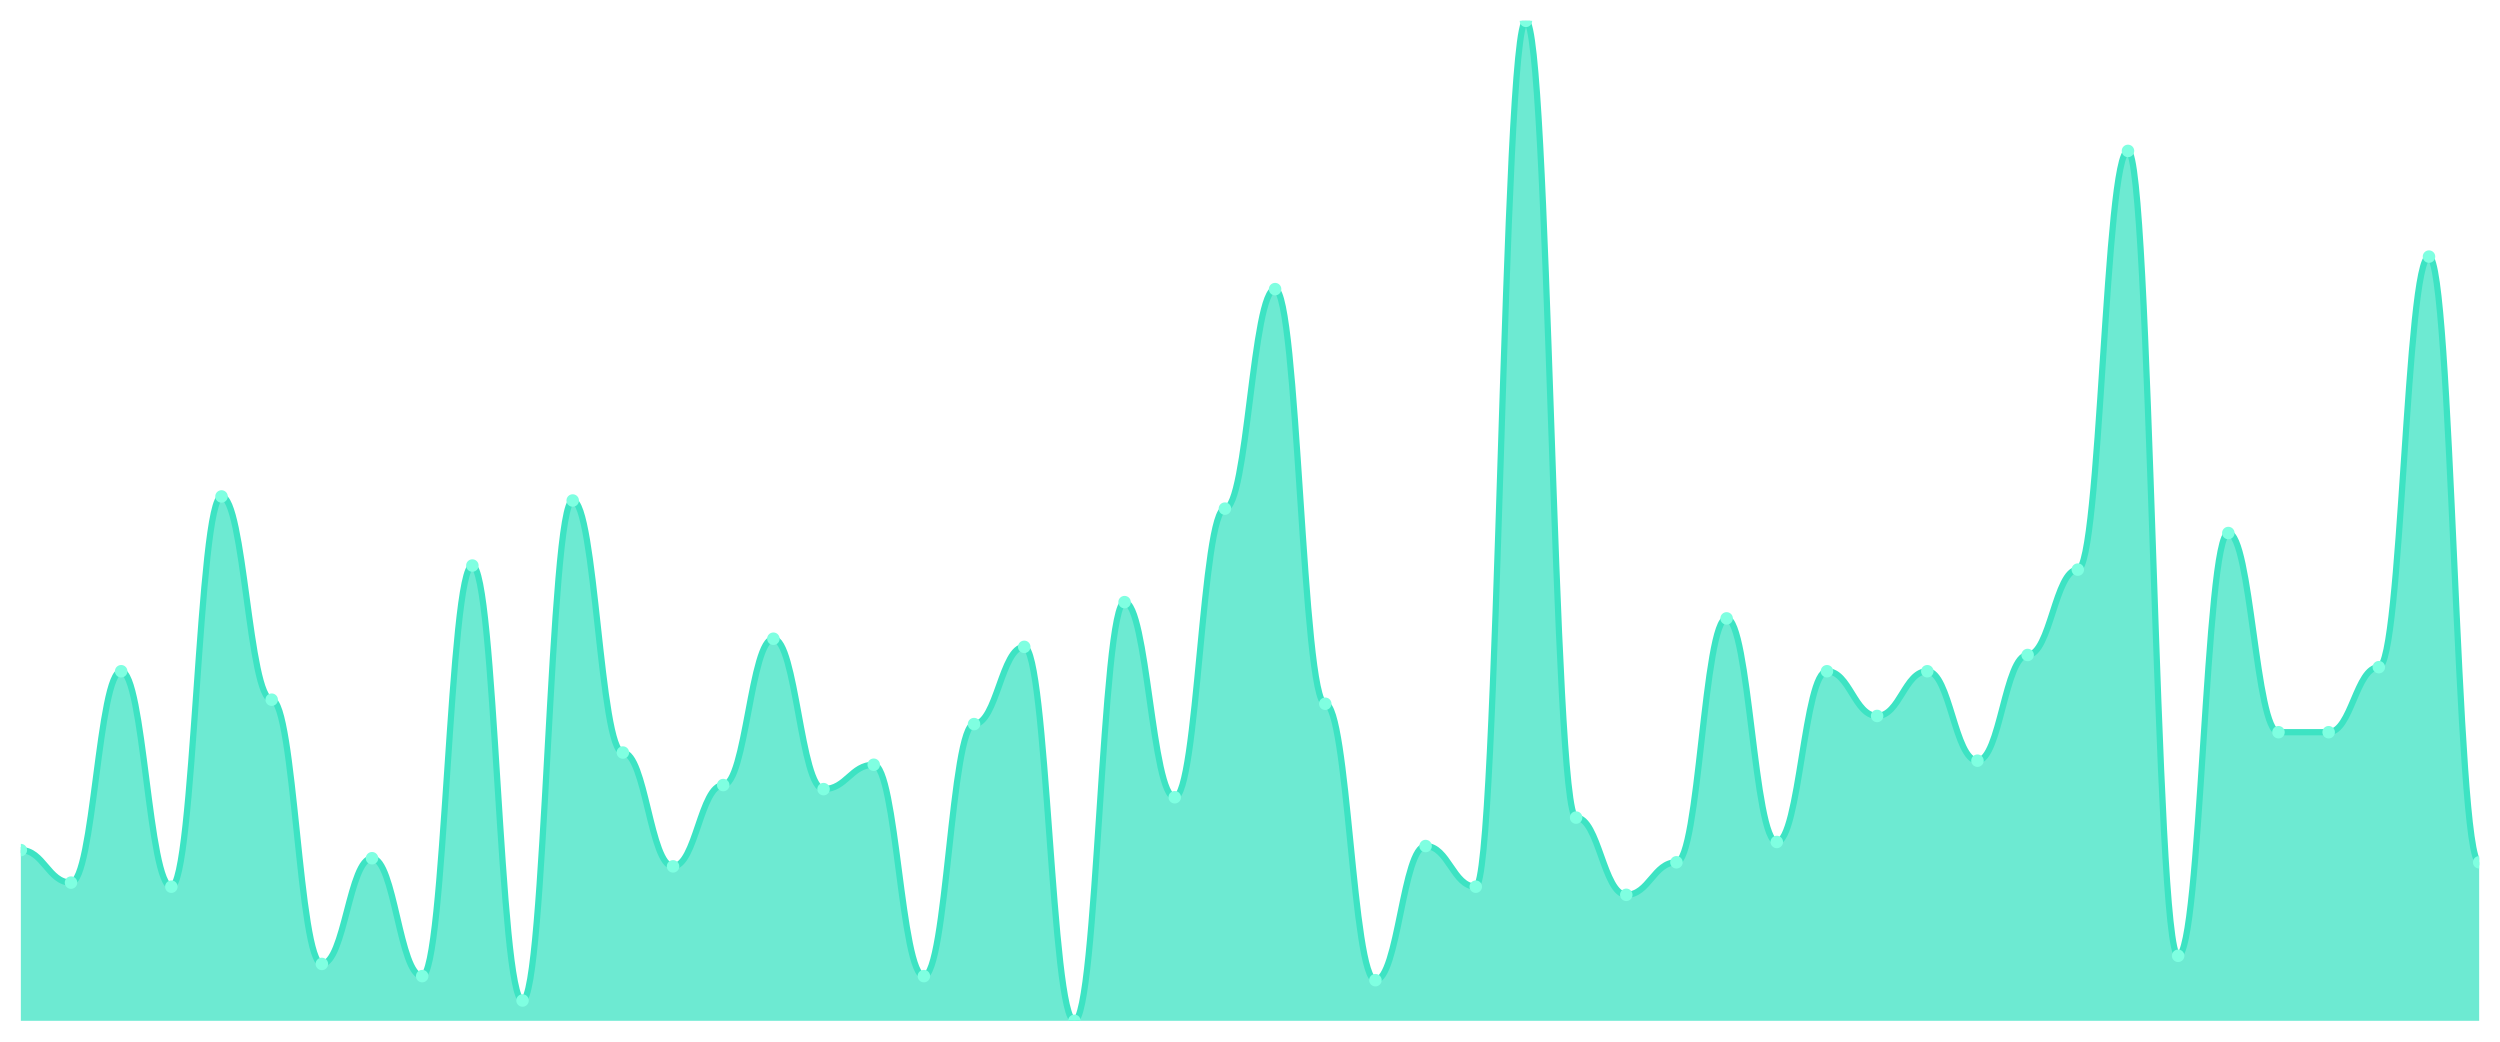
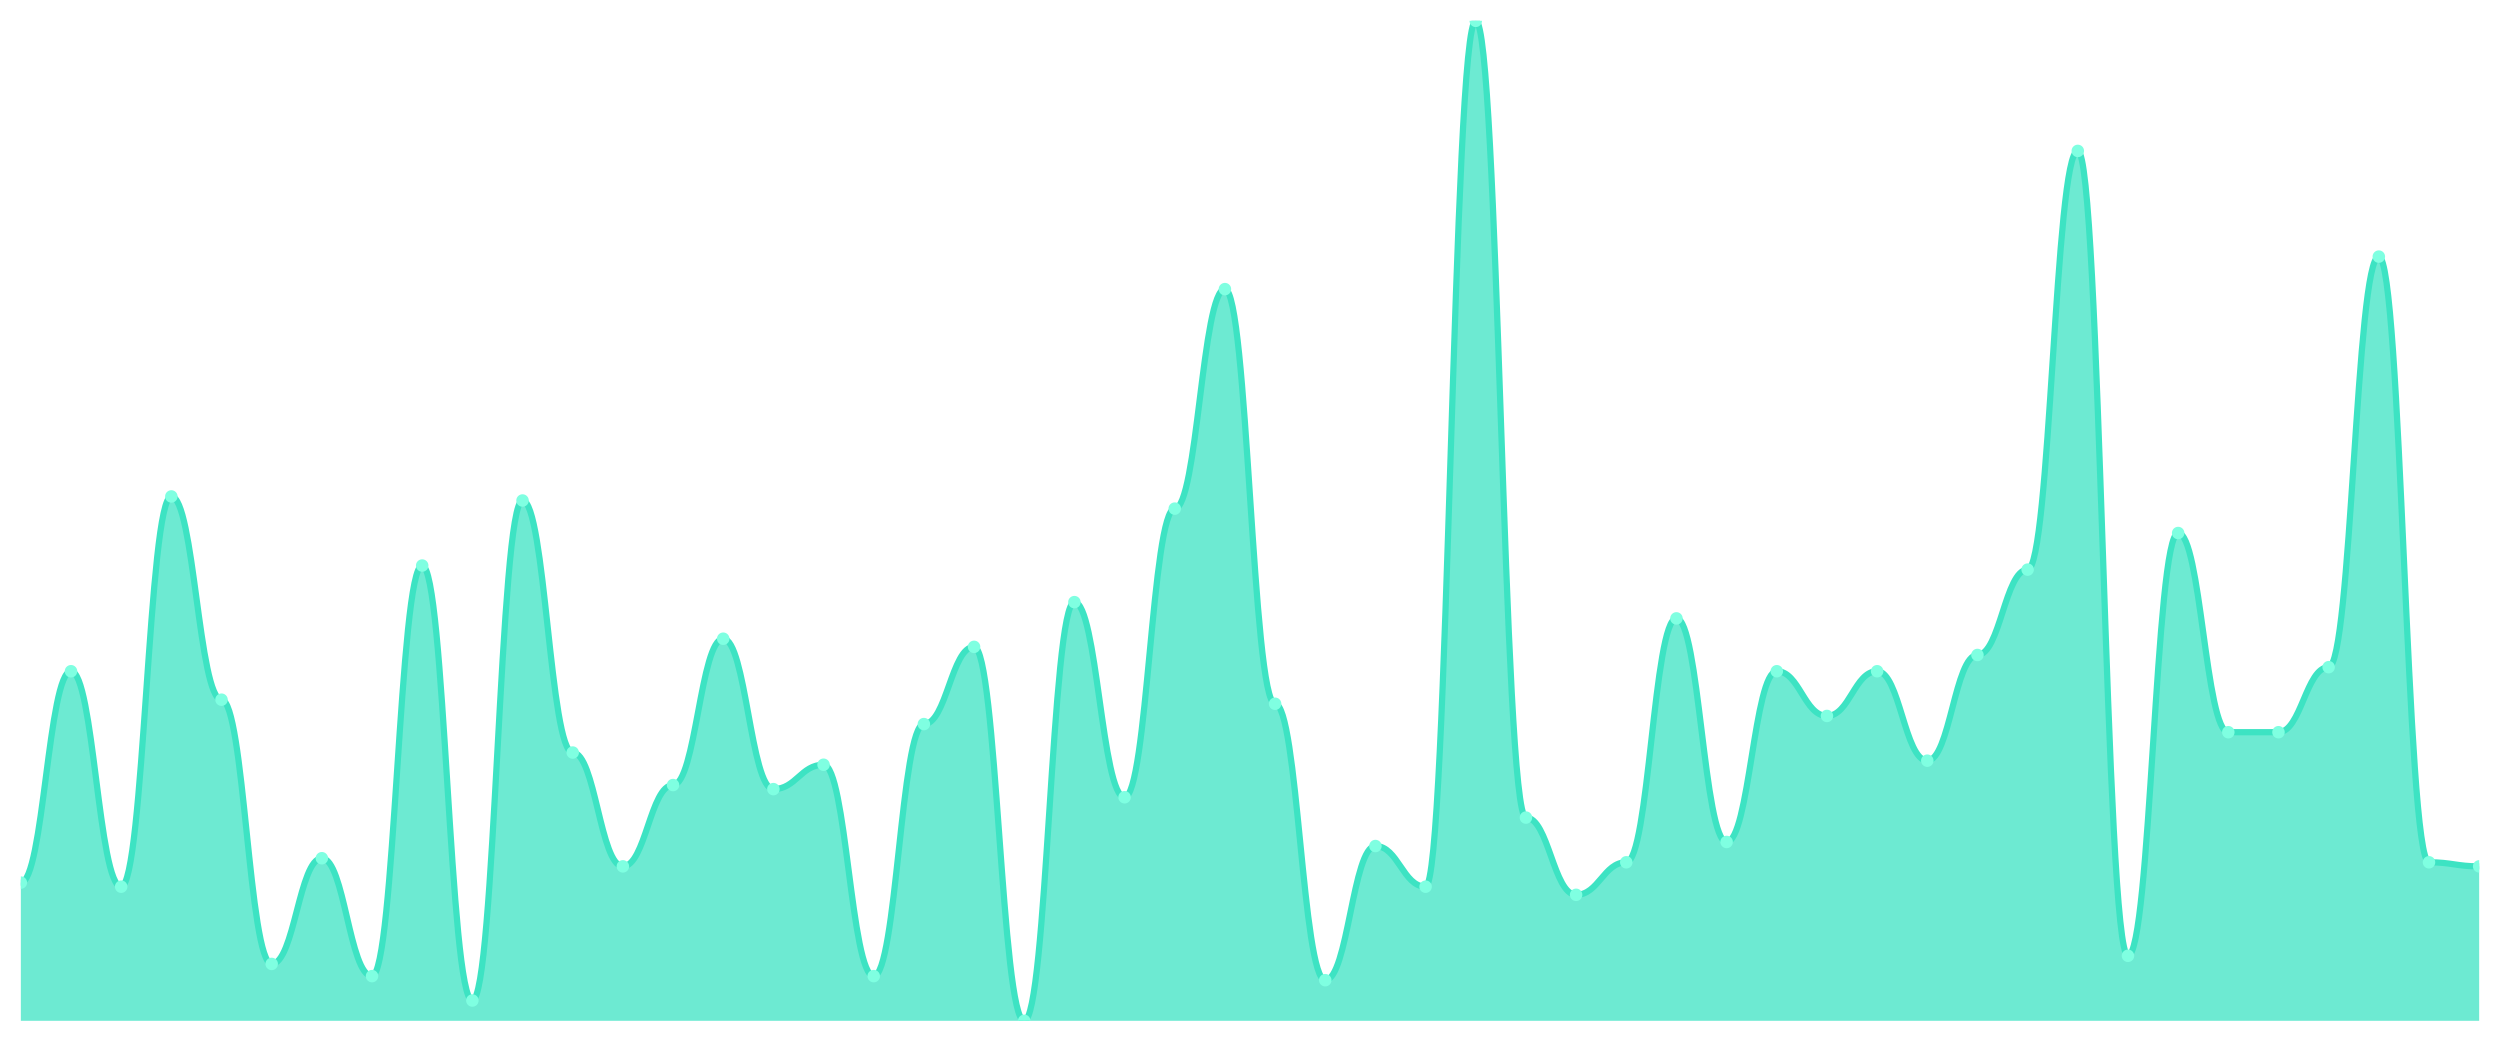
<svg xmlns="http://www.w3.org/2000/svg" viewBox="0 0 1200 500" width="1200" height="500">
  <defs>
    <clipPath id="c">
      <rect x="10" y="10" width="1180" height="480" />
    </clipPath>
  </defs>
  <rect width="1200" height="500" fill="none" />
  <g clip-path="url(#c)">
-     <path d="M 10,490 L 10,408.049 C 20.837,408.049 23.245,423.659 34.082,423.659 C 44.918,423.659 47.327,322.195 58.163,322.195 C 69,322.195 71.408,425.61 82.245,425.61 C 93.082,425.61 95.49,238.293 106.327,238.293 C 117.163,238.293 119.571,335.854 130.408,335.854 C 141.245,335.854 143.653,462.683 154.49,462.683 C 165.327,462.683 167.735,411.951 178.571,411.951 C 189.408,411.951 191.816,468.537 202.653,468.537 C 213.49,468.537 215.898,271.463 226.735,271.463 C 237.571,271.463 239.98,480.244 250.816,480.244 C 261.653,480.244 264.061,240.244 274.898,240.244 C 285.735,240.244 288.143,361.22 298.98,361.22 C 309.816,361.22 312.224,415.854 323.061,415.854 C 333.898,415.854 336.306,376.829 347.143,376.829 C 357.98,376.829 360.388,306.585 371.224,306.585 C 382.061,306.585 384.469,378.78 395.306,378.78 C 406.143,378.78 408.551,367.073 419.388,367.073 C 430.224,367.073 432.633,468.537 443.469,468.537 C 454.306,468.537 456.714,347.561 467.551,347.561 C 478.388,347.561 480.796,310.488 491.633,310.488 C 502.469,310.488 504.878,490 515.714,490 C 526.551,490 528.959,289.024 539.796,289.024 C 550.633,289.024 553.041,382.683 563.878,382.683 C 574.714,382.683 577.122,244.146 587.959,244.146 C 598.796,244.146 601.204,138.78 612.041,138.78 C 622.878,138.78 625.286,337.805 636.122,337.805 C 646.959,337.805 649.367,470.488 660.204,470.488 C 671.041,470.488 673.449,406.098 684.286,406.098 C 695.122,406.098 697.531,425.61 708.367,425.61 C 719.204,425.61 721.612,10 732.449,10 C 743.286,10 745.694,392.439 756.531,392.439 C 767.367,392.439 769.776,429.512 780.612,429.512 C 791.449,429.512 793.857,413.902 804.694,413.902 C 815.531,413.902 817.939,296.829 828.776,296.829 C 839.612,296.829 842.02,404.146 852.857,404.146 C 863.694,404.146 866.102,322.195 876.939,322.195 C 887.776,322.195 890.184,343.659 901.02,343.659 C 911.857,343.659 914.265,322.195 925.102,322.195 C 935.939,322.195 938.347,365.122 949.184,365.122 C 960.02,365.122 962.429,314.39 973.265,314.39 C 984.102,314.39 986.51,273.415 997.347,273.415 C 1008.184,273.415 1010.592,72.439 1021.429,72.439 C 1032.265,72.439 1034.673,458.78 1045.51,458.78 C 1056.347,458.78 1058.755,255.854 1069.592,255.854 C 1080.429,255.854 1082.837,351.463 1093.673,351.463 C 1104.51,351.463 1106.918,351.463 1117.755,351.463 C 1128.592,351.463 1131,320.244 1141.837,320.244 C 1152.673,320.244 1155.082,123.171 1165.918,123.171 C 1176.755,123.171 1179.163,413.902 1190,413.902 L 1190,490 Z" fill="rgba(61,227,195,0.75)" />
-     <path d="M 10,408.049 C 20.837,408.049 23.245,423.659 34.082,423.659 C 44.918,423.659 47.327,322.195 58.163,322.195 C 69,322.195 71.408,425.61 82.245,425.61 C 93.082,425.61 95.49,238.293 106.327,238.293 C 117.163,238.293 119.571,335.854 130.408,335.854 C 141.245,335.854 143.653,462.683 154.49,462.683 C 165.327,462.683 167.735,411.951 178.571,411.951 C 189.408,411.951 191.816,468.537 202.653,468.537 C 213.49,468.537 215.898,271.463 226.735,271.463 C 237.571,271.463 239.98,480.244 250.816,480.244 C 261.653,480.244 264.061,240.244 274.898,240.244 C 285.735,240.244 288.143,361.22 298.98,361.22 C 309.816,361.22 312.224,415.854 323.061,415.854 C 333.898,415.854 336.306,376.829 347.143,376.829 C 357.98,376.829 360.388,306.585 371.224,306.585 C 382.061,306.585 384.469,378.78 395.306,378.78 C 406.143,378.78 408.551,367.073 419.388,367.073 C 430.224,367.073 432.633,468.537 443.469,468.537 C 454.306,468.537 456.714,347.561 467.551,347.561 C 478.388,347.561 480.796,310.488 491.633,310.488 C 502.469,310.488 504.878,490 515.714,490 C 526.551,490 528.959,289.024 539.796,289.024 C 550.633,289.024 553.041,382.683 563.878,382.683 C 574.714,382.683 577.122,244.146 587.959,244.146 C 598.796,244.146 601.204,138.78 612.041,138.78 C 622.878,138.78 625.286,337.805 636.122,337.805 C 646.959,337.805 649.367,470.488 660.204,470.488 C 671.041,470.488 673.449,406.098 684.286,406.098 C 695.122,406.098 697.531,425.61 708.367,425.61 C 719.204,425.61 721.612,10 732.449,10 C 743.286,10 745.694,392.439 756.531,392.439 C 767.367,392.439 769.776,429.512 780.612,429.512 C 791.449,429.512 793.857,413.902 804.694,413.902 C 815.531,413.902 817.939,296.829 828.776,296.829 C 839.612,296.829 842.02,404.146 852.857,404.146 C 863.694,404.146 866.102,322.195 876.939,322.195 C 887.776,322.195 890.184,343.659 901.02,343.659 C 911.857,343.659 914.265,322.195 925.102,322.195 C 935.939,322.195 938.347,365.122 949.184,365.122 C 960.02,365.122 962.429,314.39 973.265,314.39 C 984.102,314.39 986.51,273.415 997.347,273.415 C 1008.184,273.415 1010.592,72.439 1021.429,72.439 C 1032.265,72.439 1034.673,458.78 1045.51,458.78 C 1056.347,458.78 1058.755,255.854 1069.592,255.854 C 1080.429,255.854 1082.837,351.463 1093.673,351.463 C 1104.51,351.463 1106.918,351.463 1117.755,351.463 C 1128.592,351.463 1131,320.244 1141.837,320.244 C 1152.673,320.244 1155.082,123.171 1165.918,123.171 C 1176.755,123.171 1179.163,413.902 1190,413.902" fill="none" stroke="#3de3c3" stroke-width="3" stroke-linecap="round" stroke-linejoin="round" />
-     <circle cx="10" cy="408.049" r="3" fill="#7fffe1" />
-     <circle cx="34.082" cy="423.659" r="3" fill="#7fffe1" />
-     <circle cx="58.163" cy="322.195" r="3" fill="#7fffe1" />
-     <circle cx="82.245" cy="425.61" r="3" fill="#7fffe1" />
-     <circle cx="106.327" cy="238.293" r="3" fill="#7fffe1" />
-     <circle cx="130.408" cy="335.854" r="3" fill="#7fffe1" />
-     <circle cx="154.49" cy="462.683" r="3" fill="#7fffe1" />
-     <circle cx="178.571" cy="411.951" r="3" fill="#7fffe1" />
-     <circle cx="202.653" cy="468.537" r="3" fill="#7fffe1" />
-     <circle cx="226.735" cy="271.463" r="3" fill="#7fffe1" />
-     <circle cx="250.816" cy="480.244" r="3" fill="#7fffe1" />
-     <circle cx="274.898" cy="240.244" r="3" fill="#7fffe1" />
-     <circle cx="298.98" cy="361.22" r="3" fill="#7fffe1" />
-     <circle cx="323.061" cy="415.854" r="3" fill="#7fffe1" />
-     <circle cx="347.143" cy="376.829" r="3" fill="#7fffe1" />
-     <circle cx="371.224" cy="306.585" r="3" fill="#7fffe1" />
-     <circle cx="395.306" cy="378.78" r="3" fill="#7fffe1" />
-     <circle cx="419.388" cy="367.073" r="3" fill="#7fffe1" />
-     <circle cx="443.469" cy="468.537" r="3" fill="#7fffe1" />
-     <circle cx="467.551" cy="347.561" r="3" fill="#7fffe1" />
-     <circle cx="491.633" cy="310.488" r="3" fill="#7fffe1" />
-     <circle cx="515.714" cy="490" r="3" fill="#7fffe1" />
-     <circle cx="539.796" cy="289.024" r="3" fill="#7fffe1" />
-     <circle cx="563.878" cy="382.683" r="3" fill="#7fffe1" />
-     <circle cx="587.959" cy="244.146" r="3" fill="#7fffe1" />
-     <circle cx="612.041" cy="138.78" r="3" fill="#7fffe1" />
-     <circle cx="636.122" cy="337.805" r="3" fill="#7fffe1" />
-     <circle cx="660.204" cy="470.488" r="3" fill="#7fffe1" />
-     <circle cx="684.286" cy="406.098" r="3" fill="#7fffe1" />
-     <circle cx="708.367" cy="425.61" r="3" fill="#7fffe1" />
-     <circle cx="732.449" cy="10" r="3" fill="#7fffe1" />
-     <circle cx="756.531" cy="392.439" r="3" fill="#7fffe1" />
-     <circle cx="780.612" cy="429.512" r="3" fill="#7fffe1" />
-     <circle cx="804.694" cy="413.902" r="3" fill="#7fffe1" />
-     <circle cx="828.776" cy="296.829" r="3" fill="#7fffe1" />
-     <circle cx="852.857" cy="404.146" r="3" fill="#7fffe1" />
-     <circle cx="876.939" cy="322.195" r="3" fill="#7fffe1" />
-     <circle cx="901.02" cy="343.659" r="3" fill="#7fffe1" />
-     <circle cx="925.102" cy="322.195" r="3" fill="#7fffe1" />
-     <circle cx="949.184" cy="365.122" r="3" fill="#7fffe1" />
-     <circle cx="973.265" cy="314.39" r="3" fill="#7fffe1" />
-     <circle cx="997.347" cy="273.415" r="3" fill="#7fffe1" />
-     <circle cx="1021.429" cy="72.439" r="3" fill="#7fffe1" />
-     <circle cx="1045.51" cy="458.78" r="3" fill="#7fffe1" />
-     <circle cx="1069.592" cy="255.854" r="3" fill="#7fffe1" />
+     <path d="M 10,490 L 10,423.659 C 20.837,423.659 23.245,322.195 34.082,322.195 C 44.918,322.195 47.327,425.61 58.163,425.61 C 69,425.61 71.408,238.293 82.245,238.293 C 93.082,238.293 95.49,335.854 106.327,335.854 C 117.163,335.854 119.571,462.683 130.408,462.683 C 141.245,462.683 143.653,411.951 154.49,411.951 C 165.327,411.951 167.735,468.537 178.571,468.537 C 189.408,468.537 191.816,271.463 202.653,271.463 C 213.49,271.463 215.898,480.244 226.735,480.244 C 237.571,480.244 239.98,240.244 250.816,240.244 C 261.653,240.244 264.061,361.22 274.898,361.22 C 285.735,361.22 288.143,415.854 298.98,415.854 C 309.816,415.854 312.224,376.829 323.061,376.829 C 333.898,376.829 336.306,306.585 347.143,306.585 C 357.98,306.585 360.388,378.78 371.224,378.78 C 382.061,378.78 384.469,367.073 395.306,367.073 C 406.143,367.073 408.551,468.537 419.388,468.537 C 430.224,468.537 432.633,347.561 443.469,347.561 C 454.306,347.561 456.714,310.488 467.551,310.488 C 478.388,310.488 480.796,490 491.633,490 C 502.469,490 504.878,289.024 515.714,289.024 C 526.551,289.024 528.959,382.683 539.796,382.683 C 550.633,382.683 553.041,244.146 563.878,244.146 C 574.714,244.146 577.122,138.78 587.959,138.78 C 598.796,138.78 601.204,337.805 612.041,337.805 C 622.878,337.805 625.286,470.488 636.122,470.488 C 646.959,470.488 649.367,406.098 660.204,406.098 C 671.041,406.098 673.449,425.61 684.286,425.61 C 695.122,425.61 697.531,10 708.367,10 C 719.204,10 721.612,392.439 732.449,392.439 C 743.286,392.439 745.694,429.512 756.531,429.512 C 767.367,429.512 769.776,413.902 780.612,413.902 C 791.449,413.902 793.857,296.829 804.694,296.829 C 815.531,296.829 817.939,404.146 828.776,404.146 C 839.612,404.146 842.02,322.195 852.857,322.195 C 863.694,322.195 866.102,343.659 876.939,343.659 C 887.776,343.659 890.184,322.195 901.02,322.195 C 911.857,322.195 914.265,365.122 925.102,365.122 C 935.939,365.122 938.347,314.39 949.184,314.39 C 960.02,314.39 962.429,273.415 973.265,273.415 C 984.102,273.415 986.51,72.439 997.347,72.439 C 1008.184,72.439 1010.592,458.78 1021.429,458.78 C 1032.265,458.78 1034.673,255.854 1045.51,255.854 C 1056.347,255.854 1058.755,351.463 1069.592,351.463 C 1080.429,351.463 1082.837,351.463 1093.673,351.463 C 1104.51,351.463 1106.918,320.244 1117.755,320.244 C 1128.592,320.244 1131,123.171 1141.837,123.171 C 1152.673,123.171 1155.082,413.902 1165.918,413.902 C 1176.755,413.902 1179.163,415.854 1190,415.854 L 1190,490 Z" fill="rgba(61,227,195,0.75)" />
+     <path d="M 10,423.659 C 20.837,423.659 23.245,322.195 34.082,322.195 C 44.918,322.195 47.327,425.61 58.163,425.61 C 69,425.61 71.408,238.293 82.245,238.293 C 93.082,238.293 95.49,335.854 106.327,335.854 C 117.163,335.854 119.571,462.683 130.408,462.683 C 141.245,462.683 143.653,411.951 154.49,411.951 C 165.327,411.951 167.735,468.537 178.571,468.537 C 189.408,468.537 191.816,271.463 202.653,271.463 C 213.49,271.463 215.898,480.244 226.735,480.244 C 237.571,480.244 239.98,240.244 250.816,240.244 C 261.653,240.244 264.061,361.22 274.898,361.22 C 285.735,361.22 288.143,415.854 298.98,415.854 C 309.816,415.854 312.224,376.829 323.061,376.829 C 333.898,376.829 336.306,306.585 347.143,306.585 C 357.98,306.585 360.388,378.78 371.224,378.78 C 382.061,378.78 384.469,367.073 395.306,367.073 C 406.143,367.073 408.551,468.537 419.388,468.537 C 430.224,468.537 432.633,347.561 443.469,347.561 C 454.306,347.561 456.714,310.488 467.551,310.488 C 478.388,310.488 480.796,490 491.633,490 C 502.469,490 504.878,289.024 515.714,289.024 C 526.551,289.024 528.959,382.683 539.796,382.683 C 550.633,382.683 553.041,244.146 563.878,244.146 C 574.714,244.146 577.122,138.78 587.959,138.78 C 598.796,138.78 601.204,337.805 612.041,337.805 C 622.878,337.805 625.286,470.488 636.122,470.488 C 646.959,470.488 649.367,406.098 660.204,406.098 C 671.041,406.098 673.449,425.61 684.286,425.61 C 695.122,425.61 697.531,10 708.367,10 C 719.204,10 721.612,392.439 732.449,392.439 C 743.286,392.439 745.694,429.512 756.531,429.512 C 767.367,429.512 769.776,413.902 780.612,413.902 C 791.449,413.902 793.857,296.829 804.694,296.829 C 815.531,296.829 817.939,404.146 828.776,404.146 C 839.612,404.146 842.02,322.195 852.857,322.195 C 863.694,322.195 866.102,343.659 876.939,343.659 C 887.776,343.659 890.184,322.195 901.02,322.195 C 911.857,322.195 914.265,365.122 925.102,365.122 C 935.939,365.122 938.347,314.39 949.184,314.39 C 960.02,314.39 962.429,273.415 973.265,273.415 C 984.102,273.415 986.51,72.439 997.347,72.439 C 1008.184,72.439 1010.592,458.78 1021.429,458.78 C 1032.265,458.78 1034.673,255.854 1045.51,255.854 C 1056.347,255.854 1058.755,351.463 1069.592,351.463 C 1080.429,351.463 1082.837,351.463 1093.673,351.463 C 1104.51,351.463 1106.918,320.244 1117.755,320.244 C 1128.592,320.244 1131,123.171 1141.837,123.171 C 1152.673,123.171 1155.082,413.902 1165.918,413.902 C 1176.755,413.902 1179.163,415.854 1190,415.854" fill="none" stroke="#3de3c3" stroke-width="3" stroke-linecap="round" stroke-linejoin="round" />
+     <circle cx="10" cy="423.659" r="3" fill="#7fffe1" />
+     <circle cx="34.082" cy="322.195" r="3" fill="#7fffe1" />
+     <circle cx="58.163" cy="425.61" r="3" fill="#7fffe1" />
+     <circle cx="82.245" cy="238.293" r="3" fill="#7fffe1" />
+     <circle cx="106.327" cy="335.854" r="3" fill="#7fffe1" />
+     <circle cx="130.408" cy="462.683" r="3" fill="#7fffe1" />
+     <circle cx="154.49" cy="411.951" r="3" fill="#7fffe1" />
+     <circle cx="178.571" cy="468.537" r="3" fill="#7fffe1" />
+     <circle cx="202.653" cy="271.463" r="3" fill="#7fffe1" />
+     <circle cx="226.735" cy="480.244" r="3" fill="#7fffe1" />
+     <circle cx="250.816" cy="240.244" r="3" fill="#7fffe1" />
+     <circle cx="274.898" cy="361.22" r="3" fill="#7fffe1" />
+     <circle cx="298.98" cy="415.854" r="3" fill="#7fffe1" />
+     <circle cx="323.061" cy="376.829" r="3" fill="#7fffe1" />
+     <circle cx="347.143" cy="306.585" r="3" fill="#7fffe1" />
+     <circle cx="371.224" cy="378.78" r="3" fill="#7fffe1" />
+     <circle cx="395.306" cy="367.073" r="3" fill="#7fffe1" />
+     <circle cx="419.388" cy="468.537" r="3" fill="#7fffe1" />
+     <circle cx="443.469" cy="347.561" r="3" fill="#7fffe1" />
+     <circle cx="467.551" cy="310.488" r="3" fill="#7fffe1" />
+     <circle cx="491.633" cy="490" r="3" fill="#7fffe1" />
+     <circle cx="515.714" cy="289.024" r="3" fill="#7fffe1" />
+     <circle cx="539.796" cy="382.683" r="3" fill="#7fffe1" />
+     <circle cx="563.878" cy="244.146" r="3" fill="#7fffe1" />
+     <circle cx="587.959" cy="138.78" r="3" fill="#7fffe1" />
+     <circle cx="612.041" cy="337.805" r="3" fill="#7fffe1" />
+     <circle cx="636.122" cy="470.488" r="3" fill="#7fffe1" />
+     <circle cx="660.204" cy="406.098" r="3" fill="#7fffe1" />
+     <circle cx="684.286" cy="425.61" r="3" fill="#7fffe1" />
+     <circle cx="708.367" cy="10" r="3" fill="#7fffe1" />
+     <circle cx="732.449" cy="392.439" r="3" fill="#7fffe1" />
+     <circle cx="756.531" cy="429.512" r="3" fill="#7fffe1" />
+     <circle cx="780.612" cy="413.902" r="3" fill="#7fffe1" />
+     <circle cx="804.694" cy="296.829" r="3" fill="#7fffe1" />
+     <circle cx="828.776" cy="404.146" r="3" fill="#7fffe1" />
+     <circle cx="852.857" cy="322.195" r="3" fill="#7fffe1" />
+     <circle cx="876.939" cy="343.659" r="3" fill="#7fffe1" />
+     <circle cx="901.02" cy="322.195" r="3" fill="#7fffe1" />
+     <circle cx="925.102" cy="365.122" r="3" fill="#7fffe1" />
+     <circle cx="949.184" cy="314.39" r="3" fill="#7fffe1" />
+     <circle cx="973.265" cy="273.415" r="3" fill="#7fffe1" />
+     <circle cx="997.347" cy="72.439" r="3" fill="#7fffe1" />
+     <circle cx="1021.429" cy="458.78" r="3" fill="#7fffe1" />
+     <circle cx="1045.51" cy="255.854" r="3" fill="#7fffe1" />
+     <circle cx="1069.592" cy="351.463" r="3" fill="#7fffe1" />
    <circle cx="1093.673" cy="351.463" r="3" fill="#7fffe1" />
-     <circle cx="1117.755" cy="351.463" r="3" fill="#7fffe1" />
-     <circle cx="1141.837" cy="320.244" r="3" fill="#7fffe1" />
-     <circle cx="1165.918" cy="123.171" r="3" fill="#7fffe1" />
-     <circle cx="1190" cy="413.902" r="3" fill="#7fffe1" />
+     <circle cx="1117.755" cy="320.244" r="3" fill="#7fffe1" />
+     <circle cx="1141.837" cy="123.171" r="3" fill="#7fffe1" />
+     <circle cx="1165.918" cy="413.902" r="3" fill="#7fffe1" />
+     <circle cx="1190" cy="415.854" r="3" fill="#7fffe1" />
  </g>
</svg>
